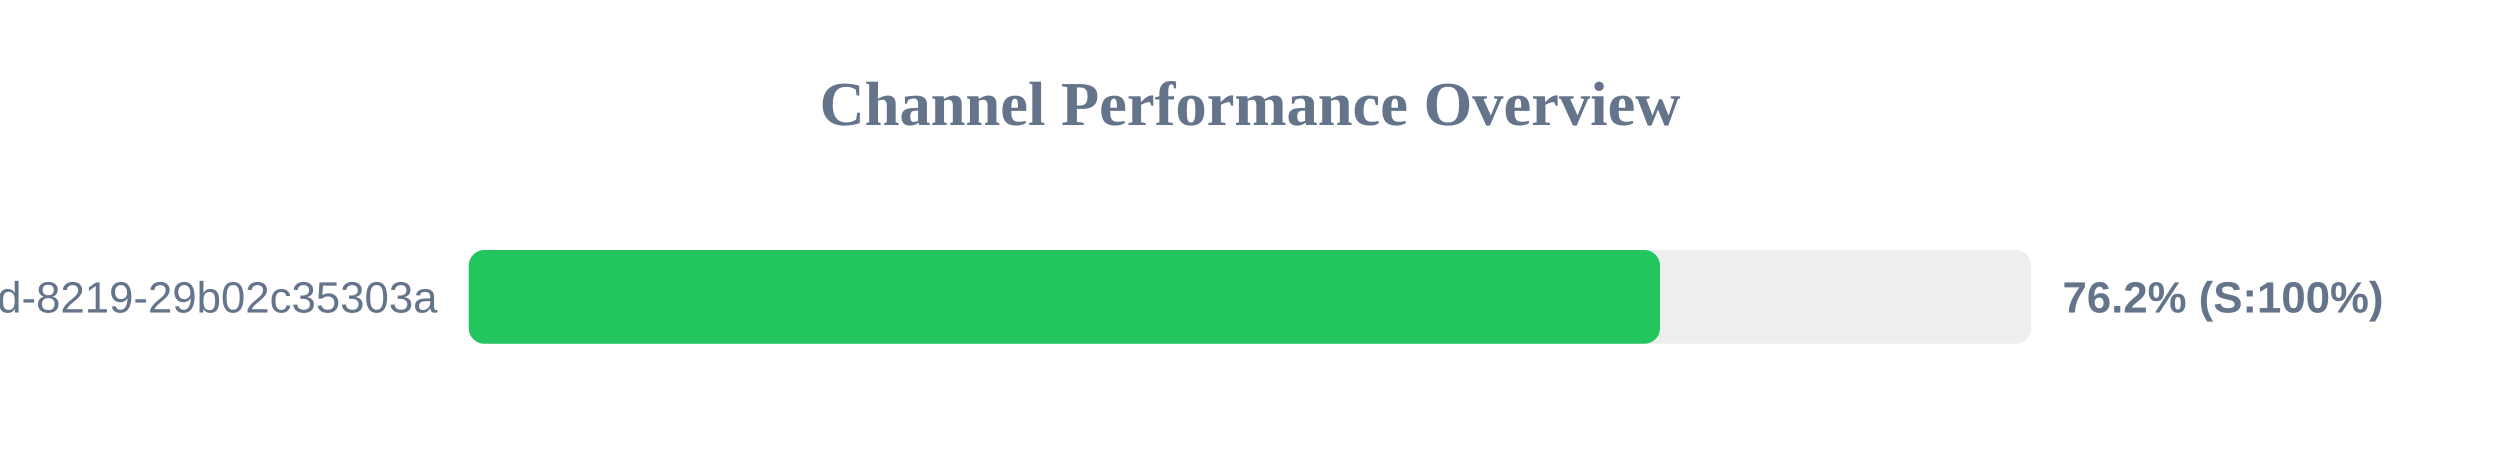
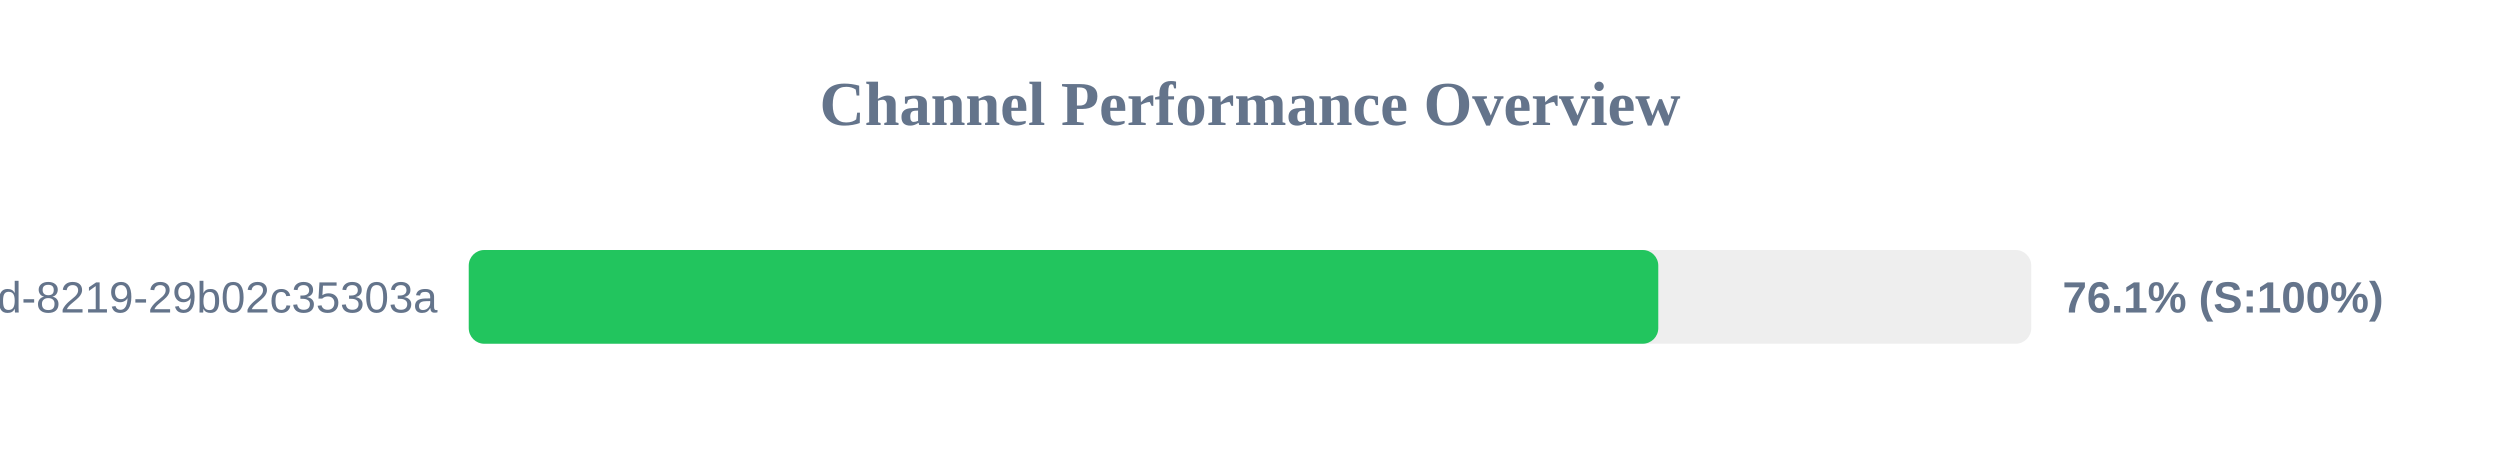
<svg xmlns="http://www.w3.org/2000/svg" width="800" height="150" version="1.1">
  <style>
        .row { font: 14px Arial; fill: #64748b; }
        .score { font: bold 14px Arial; fill: #64748b; }
    </style>
  <text x="400" y="40" text-anchor="middle" font-size="20px" font-weight="bold" fill="#64748b">Channel Performance Overview</text>
  <rect x="150" y="80" width="500" height="30" fill="#eee" rx="5" />
-   <rect x="150" y="80" width="381.2" height="30" fill="#22c55e" rx="5" />
+   <rect x="150" y="80" width="380.65" height="30" fill="#22c55e" rx="5" />
  <text x="140" y="100" text-anchor="end" class="row">?uuid=5eaa121d-4362-444d-8219-29b02c35303a</text>
-   <text x="660" y="100" text-anchor="start" class="score">76.2% (S:100%)</text>
+   <text x="660" y="100" text-anchor="start" class="score">76.1% (S:100%)</text>
</svg>
